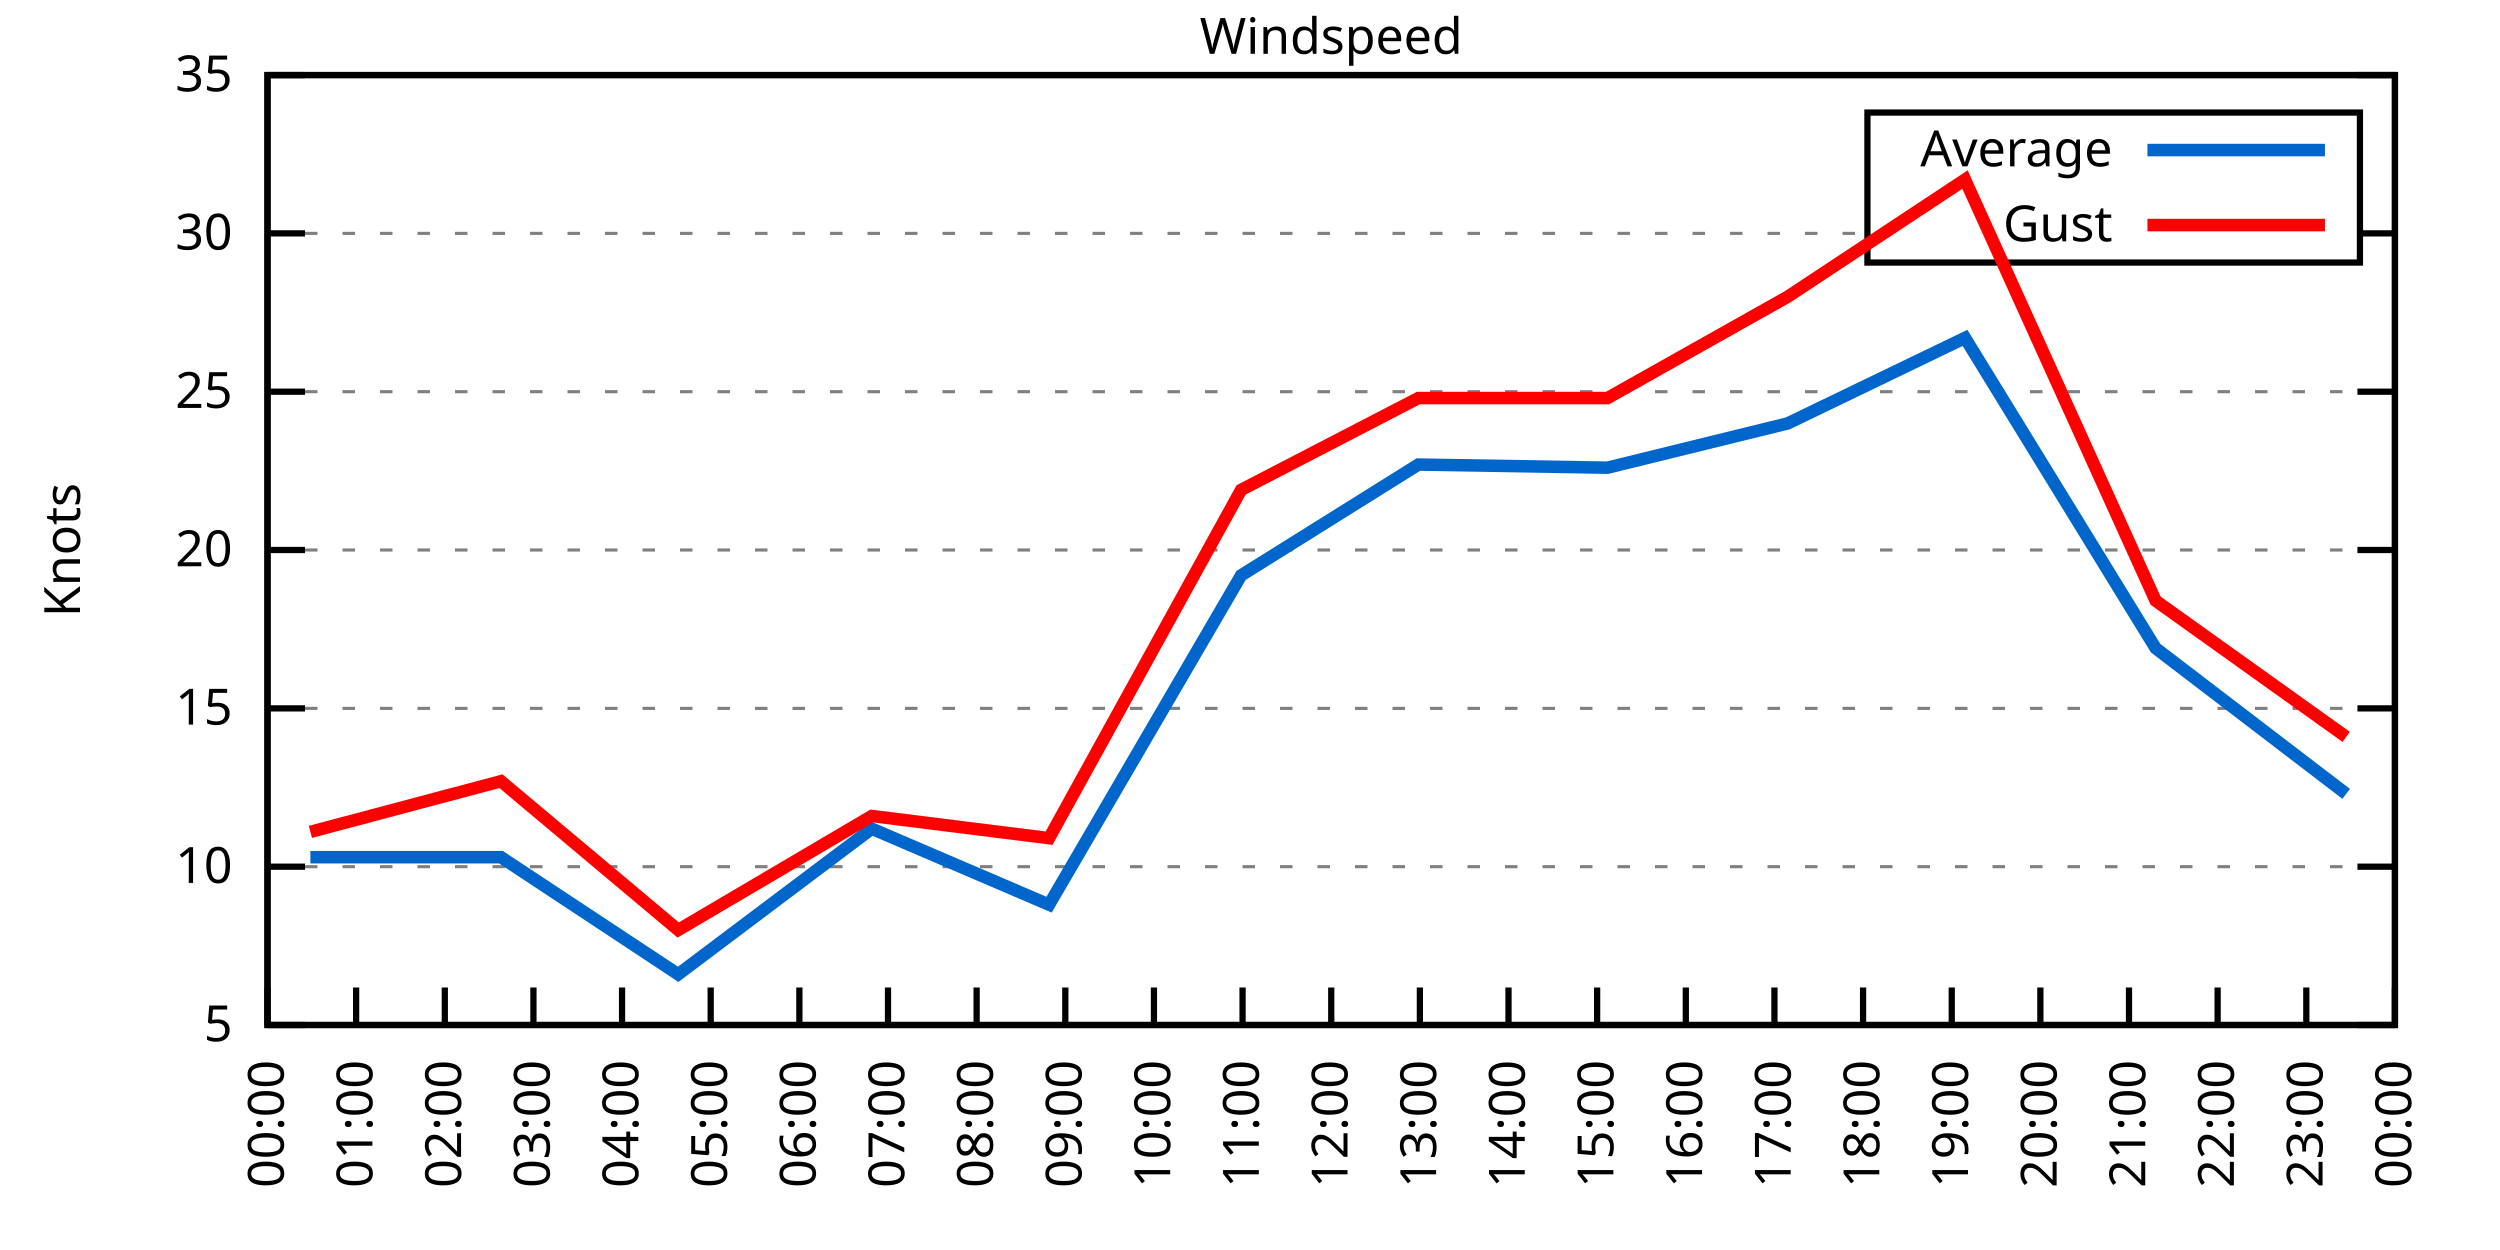
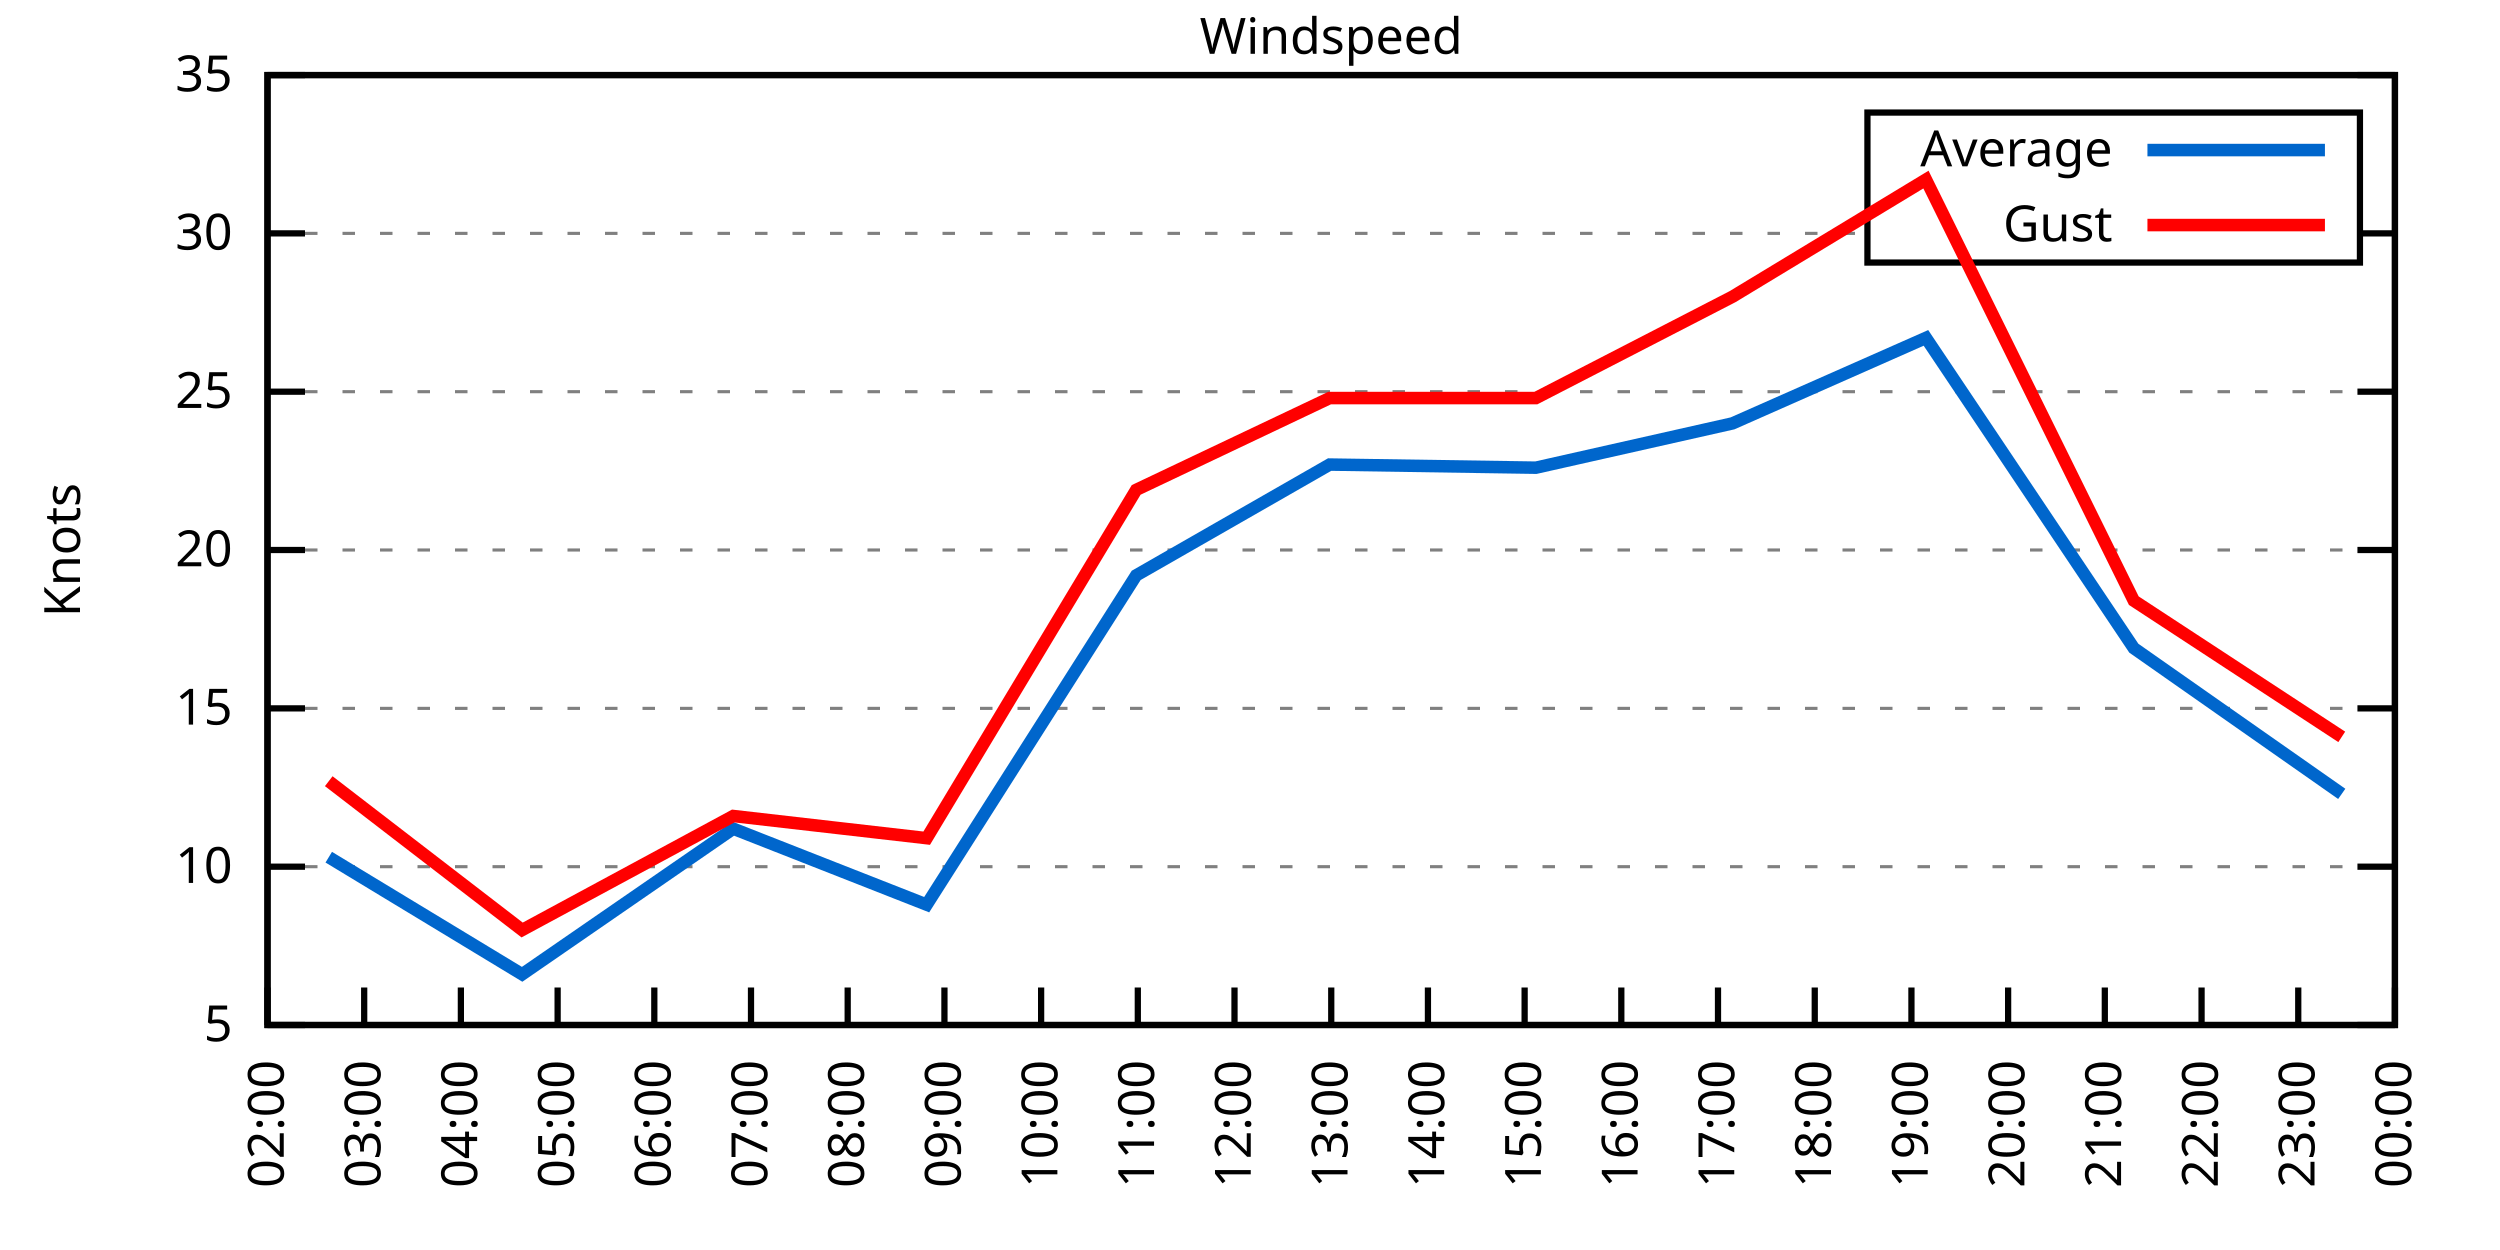
<svg xmlns="http://www.w3.org/2000/svg" xmlns:xlink="http://www.w3.org/1999/xlink" width="400" height="200" viewBox="0 0 400 200">
  <g id="gnuplot_canvas">
    <rect x="0" y="0" width="400" height="200" fill="none" />
    <defs>
      <circle id="gpDot" r="0.5" stroke-width="0.5" stroke="currentColor" />
      <path id="gpPt0" stroke-width="0.333" stroke="currentColor" d="M-1,0 h2 M0,-1 v2" />
      <path id="gpPt1" stroke-width="0.333" stroke="currentColor" d="M-1,-1 L1,1 M1,-1 L-1,1" />
      <path id="gpPt2" stroke-width="0.333" stroke="currentColor" d="M-1,0 L1,0 M0,-1 L0,1 M-1,-1 L1,1 M-1,1 L1,-1" />
      <rect id="gpPt3" stroke-width="0.333" stroke="currentColor" x="-1" y="-1" width="2" height="2" />
      <rect id="gpPt4" stroke-width="0.333" stroke="currentColor" fill="currentColor" x="-1" y="-1" width="2" height="2" />
      <circle id="gpPt5" stroke-width="0.333" stroke="currentColor" cx="0" cy="0" r="1" />
      <use xlink:href="#gpPt5" id="gpPt6" fill="currentColor" stroke="none" />
      <path id="gpPt7" stroke-width="0.333" stroke="currentColor" d="M0,-1.33 L-1.33,0.67 L1.33,0.67 z" />
      <use xlink:href="#gpPt7" id="gpPt8" fill="currentColor" stroke="none" />
      <use xlink:href="#gpPt7" id="gpPt9" stroke="currentColor" transform="rotate(180)" />
      <use xlink:href="#gpPt9" id="gpPt10" fill="currentColor" stroke="none" />
      <use xlink:href="#gpPt3" id="gpPt11" stroke="currentColor" transform="rotate(45)" />
      <use xlink:href="#gpPt11" id="gpPt12" fill="currentColor" stroke="none" />
      <path id="gpPt13" stroke-width="0.333" stroke="currentColor" d="M0,1.330 L1.265,0.411 L0.782,-1.067 L-0.782,-1.076 L-1.265,0.411 z" />
      <use xlink:href="#gpPt13" id="gpPt14" fill="currentColor" stroke="none" />
      <filter id="textbox" filterUnits="objectBoundingBox" x="0" y="0" height="1" width="1">
        <feFlood flood-color="white" flood-opacity="1" result="bgnd" />
        <feComposite in="SourceGraphic" in2="bgnd" operator="atop" />
      </filter>
      <filter id="greybox" filterUnits="objectBoundingBox" x="0" y="0" height="1" width="1">
        <feFlood flood-color="lightgrey" flood-opacity="1" result="grey" />
        <feComposite in="SourceGraphic" in2="grey" operator="atop" />
      </filter>
    </defs>
    <g fill="none" color="white" stroke="currentColor" stroke-width="1.00" stroke-linecap="butt" stroke-linejoin="miter">
</g>
    <g fill="none" color="black" stroke="currentColor" stroke-width="1.00" stroke-linecap="butt" stroke-linejoin="miter">
      <g stroke="none" shape-rendering="crispEdges">
        <polygon fill="rgb(255, 255, 255)" points="42.80,164.00 383.18,164.00 383.18,12.02 42.80,12.02 " />
      </g>
    </g>
    <g fill="none" color="black" stroke="currentColor" stroke-width="1.00" stroke-linecap="butt" stroke-linejoin="miter">
</g>
    <g fill="none" color="black" stroke="black" stroke-width="0.50" stroke-linecap="butt" stroke-linejoin="miter">
</g>
    <g fill="none" color="gray" stroke="currentColor" stroke-width="0.50" stroke-linecap="butt" stroke-linejoin="miter">
      <path stroke="gray" stroke-dasharray="2,4" class="gridline" d="M42.80,164.00 L383.19,164.00  " />
    </g>
    <g fill="none" color="gray" stroke="gray" stroke-width="1.00" stroke-linecap="butt" stroke-linejoin="miter">
</g>
    <g fill="none" color="black" stroke="currentColor" stroke-width="1.00" stroke-linecap="butt" stroke-linejoin="miter">
      <path stroke="black" d="M42.80,164.00 L48.80,164.00 M383.19,164.00 L377.19,164.00  " />
      <g transform="translate(37.20,166.60)" stroke="none" fill="black" font-family="Sans" font-size="8.00" text-anchor="end">
        <text>
          <tspan font-family="Sans"> 5</tspan>
        </text>
      </g>
    </g>
    <g fill="none" color="black" stroke="currentColor" stroke-width="1.00" stroke-linecap="butt" stroke-linejoin="miter">
</g>
    <g fill="none" color="black" stroke="black" stroke-width="0.50" stroke-linecap="butt" stroke-linejoin="miter">
</g>
    <g fill="none" color="gray" stroke="currentColor" stroke-width="0.50" stroke-linecap="butt" stroke-linejoin="miter">
      <path stroke="gray" stroke-dasharray="2,4" class="gridline" d="M42.80,138.67 L383.19,138.67  " />
    </g>
    <g fill="none" color="gray" stroke="gray" stroke-width="1.00" stroke-linecap="butt" stroke-linejoin="miter">
</g>
    <g fill="none" color="black" stroke="currentColor" stroke-width="1.00" stroke-linecap="butt" stroke-linejoin="miter">
      <path stroke="black" d="M42.80,138.67 L48.80,138.67 M383.19,138.67 L377.19,138.67  " />
      <g transform="translate(37.20,141.27)" stroke="none" fill="black" font-family="Sans" font-size="8.00" text-anchor="end">
        <text>
          <tspan font-family="Sans"> 10</tspan>
        </text>
      </g>
    </g>
    <g fill="none" color="black" stroke="currentColor" stroke-width="1.00" stroke-linecap="butt" stroke-linejoin="miter">
</g>
    <g fill="none" color="black" stroke="black" stroke-width="0.50" stroke-linecap="butt" stroke-linejoin="miter">
</g>
    <g fill="none" color="gray" stroke="currentColor" stroke-width="0.50" stroke-linecap="butt" stroke-linejoin="miter">
      <path stroke="gray" stroke-dasharray="2,4" class="gridline" d="M42.80,113.34 L383.19,113.34  " />
    </g>
    <g fill="none" color="gray" stroke="gray" stroke-width="1.00" stroke-linecap="butt" stroke-linejoin="miter">
</g>
    <g fill="none" color="black" stroke="currentColor" stroke-width="1.00" stroke-linecap="butt" stroke-linejoin="miter">
      <path stroke="black" d="M42.80,113.34 L48.80,113.34 M383.19,113.34 L377.19,113.34  " />
      <g transform="translate(37.20,115.94)" stroke="none" fill="black" font-family="Sans" font-size="8.00" text-anchor="end">
        <text>
          <tspan font-family="Sans"> 15</tspan>
        </text>
      </g>
    </g>
    <g fill="none" color="black" stroke="currentColor" stroke-width="1.00" stroke-linecap="butt" stroke-linejoin="miter">
</g>
    <g fill="none" color="black" stroke="black" stroke-width="0.50" stroke-linecap="butt" stroke-linejoin="miter">
</g>
    <g fill="none" color="gray" stroke="currentColor" stroke-width="0.50" stroke-linecap="butt" stroke-linejoin="miter">
      <path stroke="gray" stroke-dasharray="2,4" class="gridline" d="M42.80,88.00 L383.19,88.00  " />
    </g>
    <g fill="none" color="gray" stroke="gray" stroke-width="1.00" stroke-linecap="butt" stroke-linejoin="miter">
</g>
    <g fill="none" color="black" stroke="currentColor" stroke-width="1.00" stroke-linecap="butt" stroke-linejoin="miter">
      <path stroke="black" d="M42.80,88.00 L48.80,88.00 M383.19,88.00 L377.19,88.00  " />
      <g transform="translate(37.20,90.60)" stroke="none" fill="black" font-family="Sans" font-size="8.00" text-anchor="end">
        <text>
          <tspan font-family="Sans"> 20</tspan>
        </text>
      </g>
    </g>
    <g fill="none" color="black" stroke="currentColor" stroke-width="1.00" stroke-linecap="butt" stroke-linejoin="miter">
</g>
    <g fill="none" color="black" stroke="black" stroke-width="0.50" stroke-linecap="butt" stroke-linejoin="miter">
</g>
    <g fill="none" color="gray" stroke="currentColor" stroke-width="0.50" stroke-linecap="butt" stroke-linejoin="miter">
      <path stroke="gray" stroke-dasharray="2,4" class="gridline" d="M42.80,62.67 L383.19,62.67  " />
    </g>
    <g fill="none" color="gray" stroke="gray" stroke-width="1.00" stroke-linecap="butt" stroke-linejoin="miter">
</g>
    <g fill="none" color="black" stroke="currentColor" stroke-width="1.00" stroke-linecap="butt" stroke-linejoin="miter">
      <path stroke="black" d="M42.80,62.67 L48.80,62.67 M383.19,62.67 L377.19,62.67  " />
      <g transform="translate(37.20,65.27)" stroke="none" fill="black" font-family="Sans" font-size="8.00" text-anchor="end">
        <text>
          <tspan font-family="Sans"> 25</tspan>
        </text>
      </g>
    </g>
    <g fill="none" color="black" stroke="currentColor" stroke-width="1.00" stroke-linecap="butt" stroke-linejoin="miter">
</g>
    <g fill="none" color="black" stroke="black" stroke-width="0.50" stroke-linecap="butt" stroke-linejoin="miter">
</g>
    <g fill="none" color="gray" stroke="currentColor" stroke-width="0.50" stroke-linecap="butt" stroke-linejoin="miter">
      <path stroke="gray" stroke-dasharray="2,4" class="gridline" d="M42.80,37.34 L298.79,37.34 M377.59,37.34 L383.19,37.34  " />
    </g>
    <g fill="none" color="gray" stroke="gray" stroke-width="1.00" stroke-linecap="butt" stroke-linejoin="miter">
</g>
    <g fill="none" color="black" stroke="currentColor" stroke-width="1.00" stroke-linecap="butt" stroke-linejoin="miter">
      <path stroke="black" d="M42.80,37.34 L48.80,37.34 M383.19,37.34 L377.19,37.34  " />
      <g transform="translate(37.20,39.94)" stroke="none" fill="black" font-family="Sans" font-size="8.00" text-anchor="end">
        <text>
          <tspan font-family="Sans"> 30</tspan>
        </text>
      </g>
    </g>
    <g fill="none" color="black" stroke="currentColor" stroke-width="1.00" stroke-linecap="butt" stroke-linejoin="miter">
</g>
    <g fill="none" color="black" stroke="black" stroke-width="0.50" stroke-linecap="butt" stroke-linejoin="miter">
</g>
    <g fill="none" color="gray" stroke="currentColor" stroke-width="0.50" stroke-linecap="butt" stroke-linejoin="miter">
      <path stroke="gray" stroke-dasharray="2,4" class="gridline" d="M42.80,12.01 L383.19,12.01  " />
    </g>
    <g fill="none" color="gray" stroke="gray" stroke-width="1.00" stroke-linecap="butt" stroke-linejoin="miter">
</g>
    <g fill="none" color="black" stroke="currentColor" stroke-width="1.00" stroke-linecap="butt" stroke-linejoin="miter">
      <path stroke="black" d="M42.80,12.01 L48.80,12.01 M383.19,12.01 L377.19,12.01  " />
      <g transform="translate(37.20,14.61)" stroke="none" fill="black" font-family="Sans" font-size="8.00" text-anchor="end">
        <text>
          <tspan font-family="Sans"> 35</tspan>
        </text>
      </g>
    </g>
    <g fill="none" color="black" stroke="currentColor" stroke-width="1.00" stroke-linecap="butt" stroke-linejoin="miter">
      <path stroke="black" d="M42.80,164.00 L42.80,158.00  " />
      <g transform="translate(45.40,169.60) rotate(270.00)" stroke="none" fill="black" font-family="Sans" font-size="8.00" text-anchor="end">
        <text>
-           <tspan font-family="Sans">00:00</tspan>
-         </text>
-       </g>
-     </g>
-     <g fill="none" color="black" stroke="currentColor" stroke-width="1.00" stroke-linecap="butt" stroke-linejoin="miter">
-       <path stroke="black" d="M56.98,164.00 L56.98,158.00  " />
-       <g transform="translate(59.58,169.60) rotate(270.00)" stroke="none" fill="black" font-family="Sans" font-size="8.00" text-anchor="end">
-         <text>
-           <tspan font-family="Sans">01:00</tspan>
-         </text>
-       </g>
-     </g>
-     <g fill="none" color="black" stroke="currentColor" stroke-width="1.00" stroke-linecap="butt" stroke-linejoin="miter">
-       <path stroke="black" d="M71.17,164.00 L71.17,158.00  " />
-       <g transform="translate(73.77,169.60) rotate(270.00)" stroke="none" fill="black" font-family="Sans" font-size="8.00" text-anchor="end">
-         <text>
          <tspan font-family="Sans">02:00</tspan>
        </text>
      </g>
    </g>
    <g fill="none" color="black" stroke="currentColor" stroke-width="1.00" stroke-linecap="butt" stroke-linejoin="miter">
-       <path stroke="black" d="M85.35,164.00 L85.35,158.00  " />
-       <g transform="translate(87.95,169.60) rotate(270.00)" stroke="none" fill="black" font-family="Sans" font-size="8.00" text-anchor="end">
+       <path stroke="black" d="M58.27,164.00 L58.27,158.00  " />
+       <g transform="translate(60.87,169.60) rotate(270.00)" stroke="none" fill="black" font-family="Sans" font-size="8.00" text-anchor="end">
        <text>
          <tspan font-family="Sans">03:00</tspan>
        </text>
      </g>
    </g>
    <g fill="none" color="black" stroke="currentColor" stroke-width="1.00" stroke-linecap="butt" stroke-linejoin="miter">
-       <path stroke="black" d="M99.53,164.00 L99.53,158.00  " />
-       <g transform="translate(102.13,169.60) rotate(270.00)" stroke="none" fill="black" font-family="Sans" font-size="8.00" text-anchor="end">
+       <path stroke="black" d="M73.74,164.00 L73.74,158.00  " />
+       <g transform="translate(76.34,169.60) rotate(270.00)" stroke="none" fill="black" font-family="Sans" font-size="8.00" text-anchor="end">
        <text>
          <tspan font-family="Sans">04:00</tspan>
        </text>
      </g>
    </g>
    <g fill="none" color="black" stroke="currentColor" stroke-width="1.00" stroke-linecap="butt" stroke-linejoin="miter">
-       <path stroke="black" d="M113.71,164.00 L113.71,158.00  " />
-       <g transform="translate(116.31,169.60) rotate(270.00)" stroke="none" fill="black" font-family="Sans" font-size="8.00" text-anchor="end">
+       <path stroke="black" d="M89.22,164.00 L89.22,158.00  " />
+       <g transform="translate(91.82,169.60) rotate(270.00)" stroke="none" fill="black" font-family="Sans" font-size="8.00" text-anchor="end">
        <text>
          <tspan font-family="Sans">05:00</tspan>
        </text>
      </g>
    </g>
    <g fill="none" color="black" stroke="currentColor" stroke-width="1.00" stroke-linecap="butt" stroke-linejoin="miter">
-       <path stroke="black" d="M127.90,164.00 L127.90,158.00  " />
-       <g transform="translate(130.50,169.60) rotate(270.00)" stroke="none" fill="black" font-family="Sans" font-size="8.00" text-anchor="end">
+       <path stroke="black" d="M104.69,164.00 L104.69,158.00  " />
+       <g transform="translate(107.29,169.60) rotate(270.00)" stroke="none" fill="black" font-family="Sans" font-size="8.00" text-anchor="end">
        <text>
          <tspan font-family="Sans">06:00</tspan>
        </text>
      </g>
    </g>
    <g fill="none" color="black" stroke="currentColor" stroke-width="1.00" stroke-linecap="butt" stroke-linejoin="miter">
-       <path stroke="black" d="M142.08,164.00 L142.08,158.00  " />
-       <g transform="translate(144.68,169.60) rotate(270.00)" stroke="none" fill="black" font-family="Sans" font-size="8.00" text-anchor="end">
+       <path stroke="black" d="M120.16,164.00 L120.16,158.00  " />
+       <g transform="translate(122.76,169.60) rotate(270.00)" stroke="none" fill="black" font-family="Sans" font-size="8.00" text-anchor="end">
        <text>
          <tspan font-family="Sans">07:00</tspan>
        </text>
      </g>
    </g>
    <g fill="none" color="black" stroke="currentColor" stroke-width="1.00" stroke-linecap="butt" stroke-linejoin="miter">
-       <path stroke="black" d="M156.26,164.00 L156.26,158.00  " />
-       <g transform="translate(158.86,169.60) rotate(270.00)" stroke="none" fill="black" font-family="Sans" font-size="8.00" text-anchor="end">
+       <path stroke="black" d="M135.63,164.00 L135.63,158.00  " />
+       <g transform="translate(138.23,169.60) rotate(270.00)" stroke="none" fill="black" font-family="Sans" font-size="8.00" text-anchor="end">
        <text>
          <tspan font-family="Sans">08:00</tspan>
        </text>
      </g>
    </g>
    <g fill="none" color="black" stroke="currentColor" stroke-width="1.00" stroke-linecap="butt" stroke-linejoin="miter">
-       <path stroke="black" d="M170.45,164.00 L170.45,158.00  " />
-       <g transform="translate(173.05,169.60) rotate(270.00)" stroke="none" fill="black" font-family="Sans" font-size="8.00" text-anchor="end">
+       <path stroke="black" d="M151.11,164.00 L151.11,158.00  " />
+       <g transform="translate(153.71,169.60) rotate(270.00)" stroke="none" fill="black" font-family="Sans" font-size="8.00" text-anchor="end">
        <text>
          <tspan font-family="Sans">09:00</tspan>
        </text>
      </g>
    </g>
    <g fill="none" color="black" stroke="currentColor" stroke-width="1.00" stroke-linecap="butt" stroke-linejoin="miter">
-       <path stroke="black" d="M184.63,164.00 L184.63,158.00  " />
-       <g transform="translate(187.23,169.60) rotate(270.00)" stroke="none" fill="black" font-family="Sans" font-size="8.00" text-anchor="end">
+       <path stroke="black" d="M166.58,164.00 L166.58,158.00  " />
+       <g transform="translate(169.18,169.60) rotate(270.00)" stroke="none" fill="black" font-family="Sans" font-size="8.00" text-anchor="end">
        <text>
          <tspan font-family="Sans">10:00</tspan>
        </text>
      </g>
    </g>
    <g fill="none" color="black" stroke="currentColor" stroke-width="1.00" stroke-linecap="butt" stroke-linejoin="miter">
-       <path stroke="black" d="M198.81,164.00 L198.81,158.00  " />
-       <g transform="translate(201.41,169.60) rotate(270.00)" stroke="none" fill="black" font-family="Sans" font-size="8.00" text-anchor="end">
+       <path stroke="black" d="M182.05,164.00 L182.05,158.00  " />
+       <g transform="translate(184.65,169.60) rotate(270.00)" stroke="none" fill="black" font-family="Sans" font-size="8.00" text-anchor="end">
        <text>
          <tspan font-family="Sans">11:00</tspan>
+         </text>
+       </g>
+     </g>
+     <g fill="none" color="black" stroke="currentColor" stroke-width="1.00" stroke-linecap="butt" stroke-linejoin="miter">
+       <path stroke="black" d="M197.52,164.00 L197.52,158.00  " />
+       <g transform="translate(200.12,169.60) rotate(270.00)" stroke="none" fill="black" font-family="Sans" font-size="8.00" text-anchor="end">
+         <text>
+           <tspan font-family="Sans">12:00</tspan>
        </text>
      </g>
    </g>
    <g fill="none" color="black" stroke="currentColor" stroke-width="1.00" stroke-linecap="butt" stroke-linejoin="miter">
      <path stroke="black" d="M213.00,164.00 L213.00,158.00  " />
      <g transform="translate(215.60,169.60) rotate(270.00)" stroke="none" fill="black" font-family="Sans" font-size="8.00" text-anchor="end">
        <text>
-           <tspan font-family="Sans">12:00</tspan>
-         </text>
-       </g>
-     </g>
-     <g fill="none" color="black" stroke="currentColor" stroke-width="1.00" stroke-linecap="butt" stroke-linejoin="miter">
-       <path stroke="black" d="M227.18,164.00 L227.18,158.00  " />
-       <g transform="translate(229.78,169.60) rotate(270.00)" stroke="none" fill="black" font-family="Sans" font-size="8.00" text-anchor="end">
-         <text>
          <tspan font-family="Sans">13:00</tspan>
        </text>
      </g>
    </g>
    <g fill="none" color="black" stroke="currentColor" stroke-width="1.00" stroke-linecap="butt" stroke-linejoin="miter">
-       <path stroke="black" d="M241.36,164.00 L241.36,158.00  " />
-       <g transform="translate(243.96,169.60) rotate(270.00)" stroke="none" fill="black" font-family="Sans" font-size="8.00" text-anchor="end">
+       <path stroke="black" d="M228.47,164.00 L228.47,158.00  " />
+       <g transform="translate(231.07,169.60) rotate(270.00)" stroke="none" fill="black" font-family="Sans" font-size="8.00" text-anchor="end">
        <text>
          <tspan font-family="Sans">14:00</tspan>
        </text>
      </g>
    </g>
    <g fill="none" color="black" stroke="currentColor" stroke-width="1.00" stroke-linecap="butt" stroke-linejoin="miter">
-       <path stroke="black" d="M255.54,164.00 L255.54,158.00  " />
-       <g transform="translate(258.14,169.60) rotate(270.00)" stroke="none" fill="black" font-family="Sans" font-size="8.00" text-anchor="end">
+       <path stroke="black" d="M243.94,164.00 L243.94,158.00  " />
+       <g transform="translate(246.54,169.60) rotate(270.00)" stroke="none" fill="black" font-family="Sans" font-size="8.00" text-anchor="end">
        <text>
          <tspan font-family="Sans">15:00</tspan>
        </text>
      </g>
    </g>
    <g fill="none" color="black" stroke="currentColor" stroke-width="1.00" stroke-linecap="butt" stroke-linejoin="miter">
-       <path stroke="black" d="M269.73,164.00 L269.73,158.00  " />
-       <g transform="translate(272.33,169.60) rotate(270.00)" stroke="none" fill="black" font-family="Sans" font-size="8.00" text-anchor="end">
+       <path stroke="black" d="M259.41,164.00 L259.41,158.00  " />
+       <g transform="translate(262.01,169.60) rotate(270.00)" stroke="none" fill="black" font-family="Sans" font-size="8.00" text-anchor="end">
        <text>
          <tspan font-family="Sans">16:00</tspan>
        </text>
      </g>
    </g>
    <g fill="none" color="black" stroke="currentColor" stroke-width="1.00" stroke-linecap="butt" stroke-linejoin="miter">
-       <path stroke="black" d="M283.91,164.00 L283.91,158.00  " />
-       <g transform="translate(286.51,169.60) rotate(270.00)" stroke="none" fill="black" font-family="Sans" font-size="8.00" text-anchor="end">
+       <path stroke="black" d="M274.88,164.00 L274.88,158.00  " />
+       <g transform="translate(277.48,169.60) rotate(270.00)" stroke="none" fill="black" font-family="Sans" font-size="8.00" text-anchor="end">
        <text>
          <tspan font-family="Sans">17:00</tspan>
        </text>
      </g>
    </g>
    <g fill="none" color="black" stroke="currentColor" stroke-width="1.00" stroke-linecap="butt" stroke-linejoin="miter">
-       <path stroke="black" d="M298.09,164.00 L298.09,158.00  " />
-       <g transform="translate(300.69,169.60) rotate(270.00)" stroke="none" fill="black" font-family="Sans" font-size="8.00" text-anchor="end">
+       <path stroke="black" d="M290.36,164.00 L290.36,158.00  " />
+       <g transform="translate(292.96,169.60) rotate(270.00)" stroke="none" fill="black" font-family="Sans" font-size="8.00" text-anchor="end">
        <text>
          <tspan font-family="Sans">18:00</tspan>
        </text>
      </g>
    </g>
    <g fill="none" color="black" stroke="currentColor" stroke-width="1.00" stroke-linecap="butt" stroke-linejoin="miter">
-       <path stroke="black" d="M312.28,164.00 L312.28,158.00  " />
-       <g transform="translate(314.88,169.60) rotate(270.00)" stroke="none" fill="black" font-family="Sans" font-size="8.00" text-anchor="end">
+       <path stroke="black" d="M305.83,164.00 L305.83,158.00  " />
+       <g transform="translate(308.43,169.60) rotate(270.00)" stroke="none" fill="black" font-family="Sans" font-size="8.00" text-anchor="end">
        <text>
          <tspan font-family="Sans">19:00</tspan>
        </text>
      </g>
    </g>
    <g fill="none" color="black" stroke="currentColor" stroke-width="1.00" stroke-linecap="butt" stroke-linejoin="miter">
-       <path stroke="black" d="M326.46,164.00 L326.46,158.00  " />
-       <g transform="translate(329.06,169.60) rotate(270.00)" stroke="none" fill="black" font-family="Sans" font-size="8.00" text-anchor="end">
+       <path stroke="black" d="M321.30,164.00 L321.30,158.00  " />
+       <g transform="translate(323.90,169.60) rotate(270.00)" stroke="none" fill="black" font-family="Sans" font-size="8.00" text-anchor="end">
        <text>
          <tspan font-family="Sans">20:00</tspan>
        </text>
      </g>
    </g>
    <g fill="none" color="black" stroke="currentColor" stroke-width="1.00" stroke-linecap="butt" stroke-linejoin="miter">
-       <path stroke="black" d="M340.64,164.00 L340.64,158.00  " />
-       <g transform="translate(343.24,169.60) rotate(270.00)" stroke="none" fill="black" font-family="Sans" font-size="8.00" text-anchor="end">
+       <path stroke="black" d="M336.77,164.00 L336.77,158.00  " />
+       <g transform="translate(339.37,169.60) rotate(270.00)" stroke="none" fill="black" font-family="Sans" font-size="8.00" text-anchor="end">
        <text>
          <tspan font-family="Sans">21:00</tspan>
        </text>
      </g>
    </g>
    <g fill="none" color="black" stroke="currentColor" stroke-width="1.00" stroke-linecap="butt" stroke-linejoin="miter">
-       <path stroke="black" d="M354.82,164.00 L354.82,158.00  " />
-       <g transform="translate(357.42,169.60) rotate(270.00)" stroke="none" fill="black" font-family="Sans" font-size="8.00" text-anchor="end">
+       <path stroke="black" d="M352.25,164.00 L352.25,158.00  " />
+       <g transform="translate(354.85,169.60) rotate(270.00)" stroke="none" fill="black" font-family="Sans" font-size="8.00" text-anchor="end">
        <text>
          <tspan font-family="Sans">22:00</tspan>
        </text>
      </g>
    </g>
    <g fill="none" color="black" stroke="currentColor" stroke-width="1.00" stroke-linecap="butt" stroke-linejoin="miter">
-       <path stroke="black" d="M369.01,164.00 L369.01,158.00  " />
-       <g transform="translate(371.61,169.60) rotate(270.00)" stroke="none" fill="black" font-family="Sans" font-size="8.00" text-anchor="end">
+       <path stroke="black" d="M367.72,164.00 L367.72,158.00  " />
+       <g transform="translate(370.32,169.60) rotate(270.00)" stroke="none" fill="black" font-family="Sans" font-size="8.00" text-anchor="end">
        <text>
          <tspan font-family="Sans">23:00</tspan>
        </text>
      </g>
    </g>
    <g fill="none" color="black" stroke="currentColor" stroke-width="1.00" stroke-linecap="butt" stroke-linejoin="miter">
      <path stroke="black" d="M383.19,164.00 L383.19,158.00  " />
      <g transform="translate(385.79,169.60) rotate(270.00)" stroke="none" fill="black" font-family="Sans" font-size="8.00" text-anchor="end">
        <text>
          <tspan font-family="Sans">00:00</tspan>
        </text>
      </g>
    </g>
    <g fill="none" color="black" stroke="currentColor" stroke-width="1.00" stroke-linecap="butt" stroke-linejoin="miter">
</g>
    <g fill="none" color="black" stroke="currentColor" stroke-width="1.00" stroke-linecap="butt" stroke-linejoin="miter">
      <path stroke="black" d="M42.80,12.01 L42.80,164.00 L383.19,164.00 L383.19,12.01 L42.80,12.01 Z  " />
    </g>
    <g fill="none" color="black" stroke="currentColor" stroke-width="1.00" stroke-linecap="butt" stroke-linejoin="miter">
</g>
    <g fill="none" color="black" stroke="currentColor" stroke-width="1.00" stroke-linecap="butt" stroke-linejoin="miter">
      <path stroke="black" d="M298.79,42.01 L298.79,18.01 L377.59,18.01 L377.59,42.01 L298.79,42.01 Z  " />
    </g>
    <g id="Windspeed_plot_1">
      <g fill="none" color="white" stroke="black" stroke-width="2.00" stroke-linecap="butt" stroke-linejoin="miter">
</g>
      <g fill="none" color="black" stroke="currentColor" stroke-width="2.00" stroke-linecap="butt" stroke-linejoin="miter">
        <g transform="translate(337.99,26.61)" stroke="none" fill="black" font-family="Sans" font-size="8.00" text-anchor="end">
          <text>
            <tspan font-family="Sans">Average</tspan>
          </text>
        </g>
      </g>
      <g fill="none" color="black" stroke="currentColor" stroke-width="2.00" stroke-linecap="butt" stroke-linejoin="miter">
-         <path stroke="rgb(  0, 102, 204)" d="M343.59,24.01 L371.99,24.01 M49.66,137.15 L80.15,137.15 L108.51,155.89 L139.48,132.59 L167.85,144.75 L198.58,92.06   L226.94,74.33 L257.20,74.83 L286.04,67.74 L314.40,54.06 L344.90,103.71 L375.39,127.02  " />
+         <path stroke="rgb(  0, 102, 204)" d="M343.59,24.01 L371.99,24.01 M52.60,137.15 L83.54,155.89 L117.32,132.59 L148.27,144.75 L181.79,92.06 L212.74,74.33   L245.74,74.83 L277.20,67.74 L308.15,54.06 L341.41,103.71 L374.68,127.02  " />
      </g>
    </g>
    <g id="Windspeed_plot_2">
      <g fill="none" color="black" stroke="currentColor" stroke-width="2.00" stroke-linecap="butt" stroke-linejoin="miter">
        <g transform="translate(337.99,38.61)" stroke="none" fill="black" font-family="Sans" font-size="8.00" text-anchor="end">
          <text>
            <tspan font-family="Sans">Gust</tspan>
          </text>
        </g>
      </g>
      <g fill="none" color="black" stroke="currentColor" stroke-width="2.00" stroke-linecap="butt" stroke-linejoin="miter">
-         <path stroke="rgb(255,   0,   0)" d="M343.59,36.01 L371.99,36.01 M49.66,133.10 L80.15,124.99 L108.51,148.80 L139.48,130.56 L167.85,134.11 L198.58,78.38   L226.94,63.69 L257.20,63.69 L286.04,47.47 L314.40,28.73 L344.90,96.11 L375.39,117.90  " />
+         <path stroke="rgb(255,   0,   0)" d="M343.59,36.01 L371.99,36.01 M52.60,124.99 L83.54,148.80 L117.32,130.56 L148.27,134.11 L181.79,78.38 L212.74,63.69   L245.74,63.69 L277.20,47.47 L308.15,28.73 L341.41,96.11 L374.68,117.90  " />
      </g>
    </g>
    <g fill="none" color="black" stroke="currentColor" stroke-width="2.00" stroke-linecap="butt" stroke-linejoin="miter">
</g>
    <g fill="none" color="black" stroke="black" stroke-width="1.00" stroke-linecap="butt" stroke-linejoin="miter">
</g>
    <g fill="none" color="black" stroke="currentColor" stroke-width="1.00" stroke-linecap="butt" stroke-linejoin="miter">
      <path stroke="black" d="M42.80,12.01 L42.80,164.00 L383.19,164.00 L383.19,12.01 L42.80,12.01 Z  " />
      <g transform="translate(12.80,88.01) rotate(270.00)" stroke="none" fill="black" font-family="Sans" font-size="8.00" text-anchor="middle">
        <text>
          <tspan font-family="Sans">Knots</tspan>
        </text>
      </g>
    </g>
    <g fill="none" color="black" stroke="currentColor" stroke-width="1.00" stroke-linecap="butt" stroke-linejoin="miter">
</g>
    <g fill="none" color="black" stroke="currentColor" stroke-width="1.00" stroke-linecap="butt" stroke-linejoin="miter">
      <g transform="translate(212.99,8.61)" stroke="none" fill="black" font-family="Sans" font-size="8.00" text-anchor="middle">
        <text>
          <tspan font-family="Sans">Windspeed</tspan>
        </text>
      </g>
    </g>
    <g fill="none" color="black" stroke="currentColor" stroke-width="1.00" stroke-linecap="butt" stroke-linejoin="miter">
</g>
  </g>
</svg>
